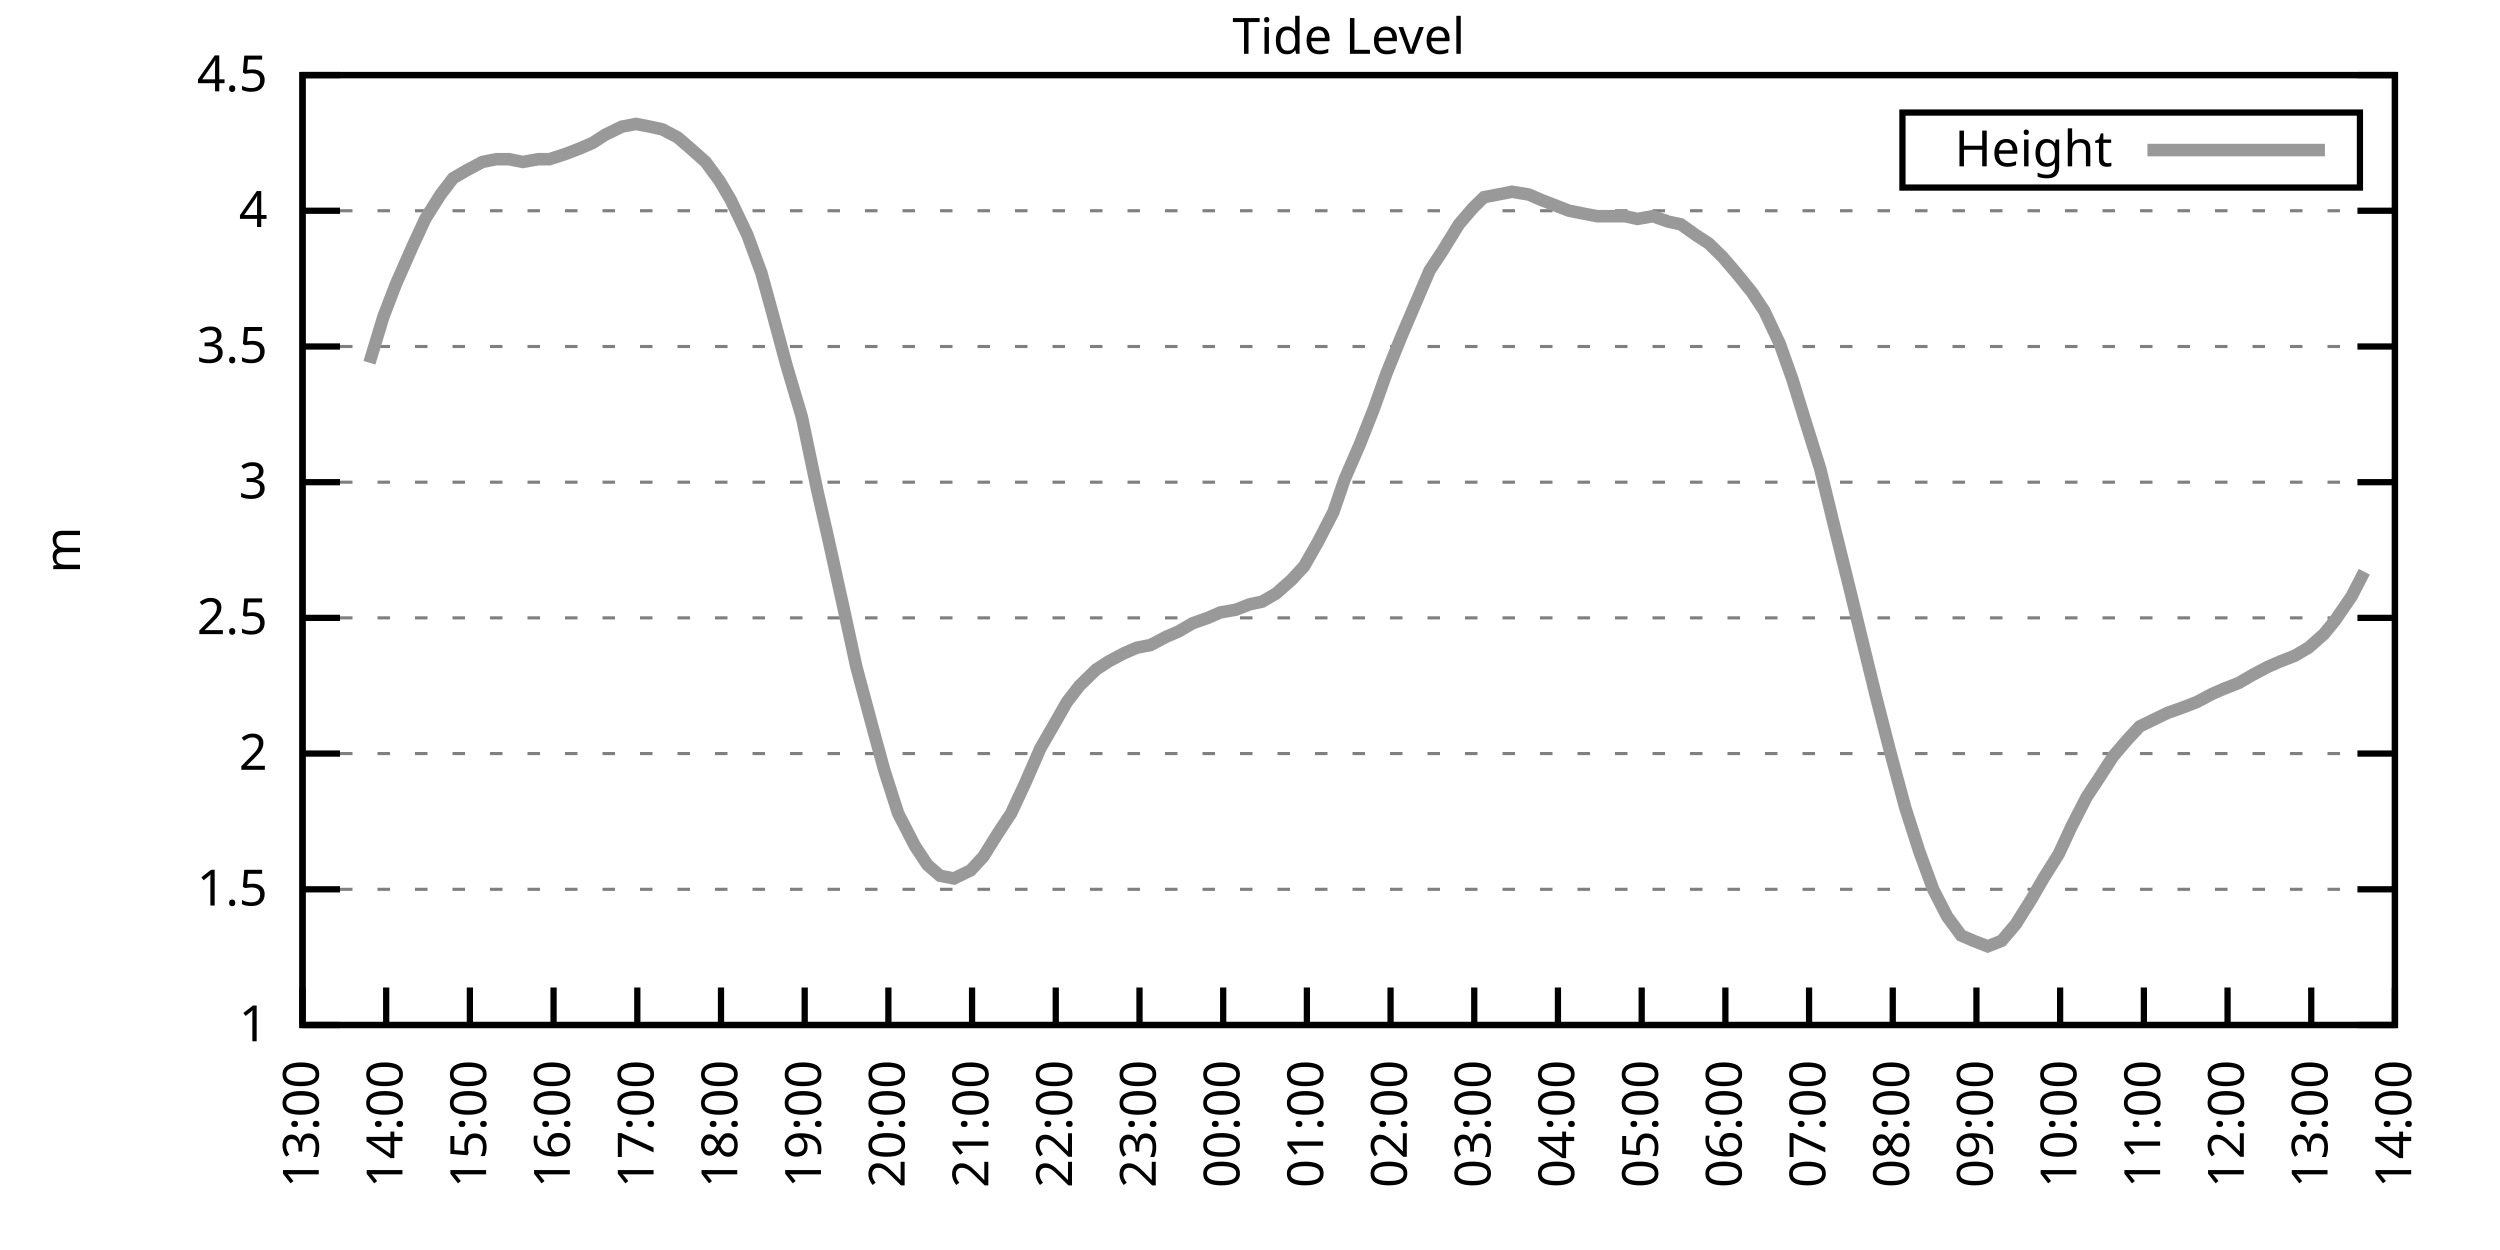
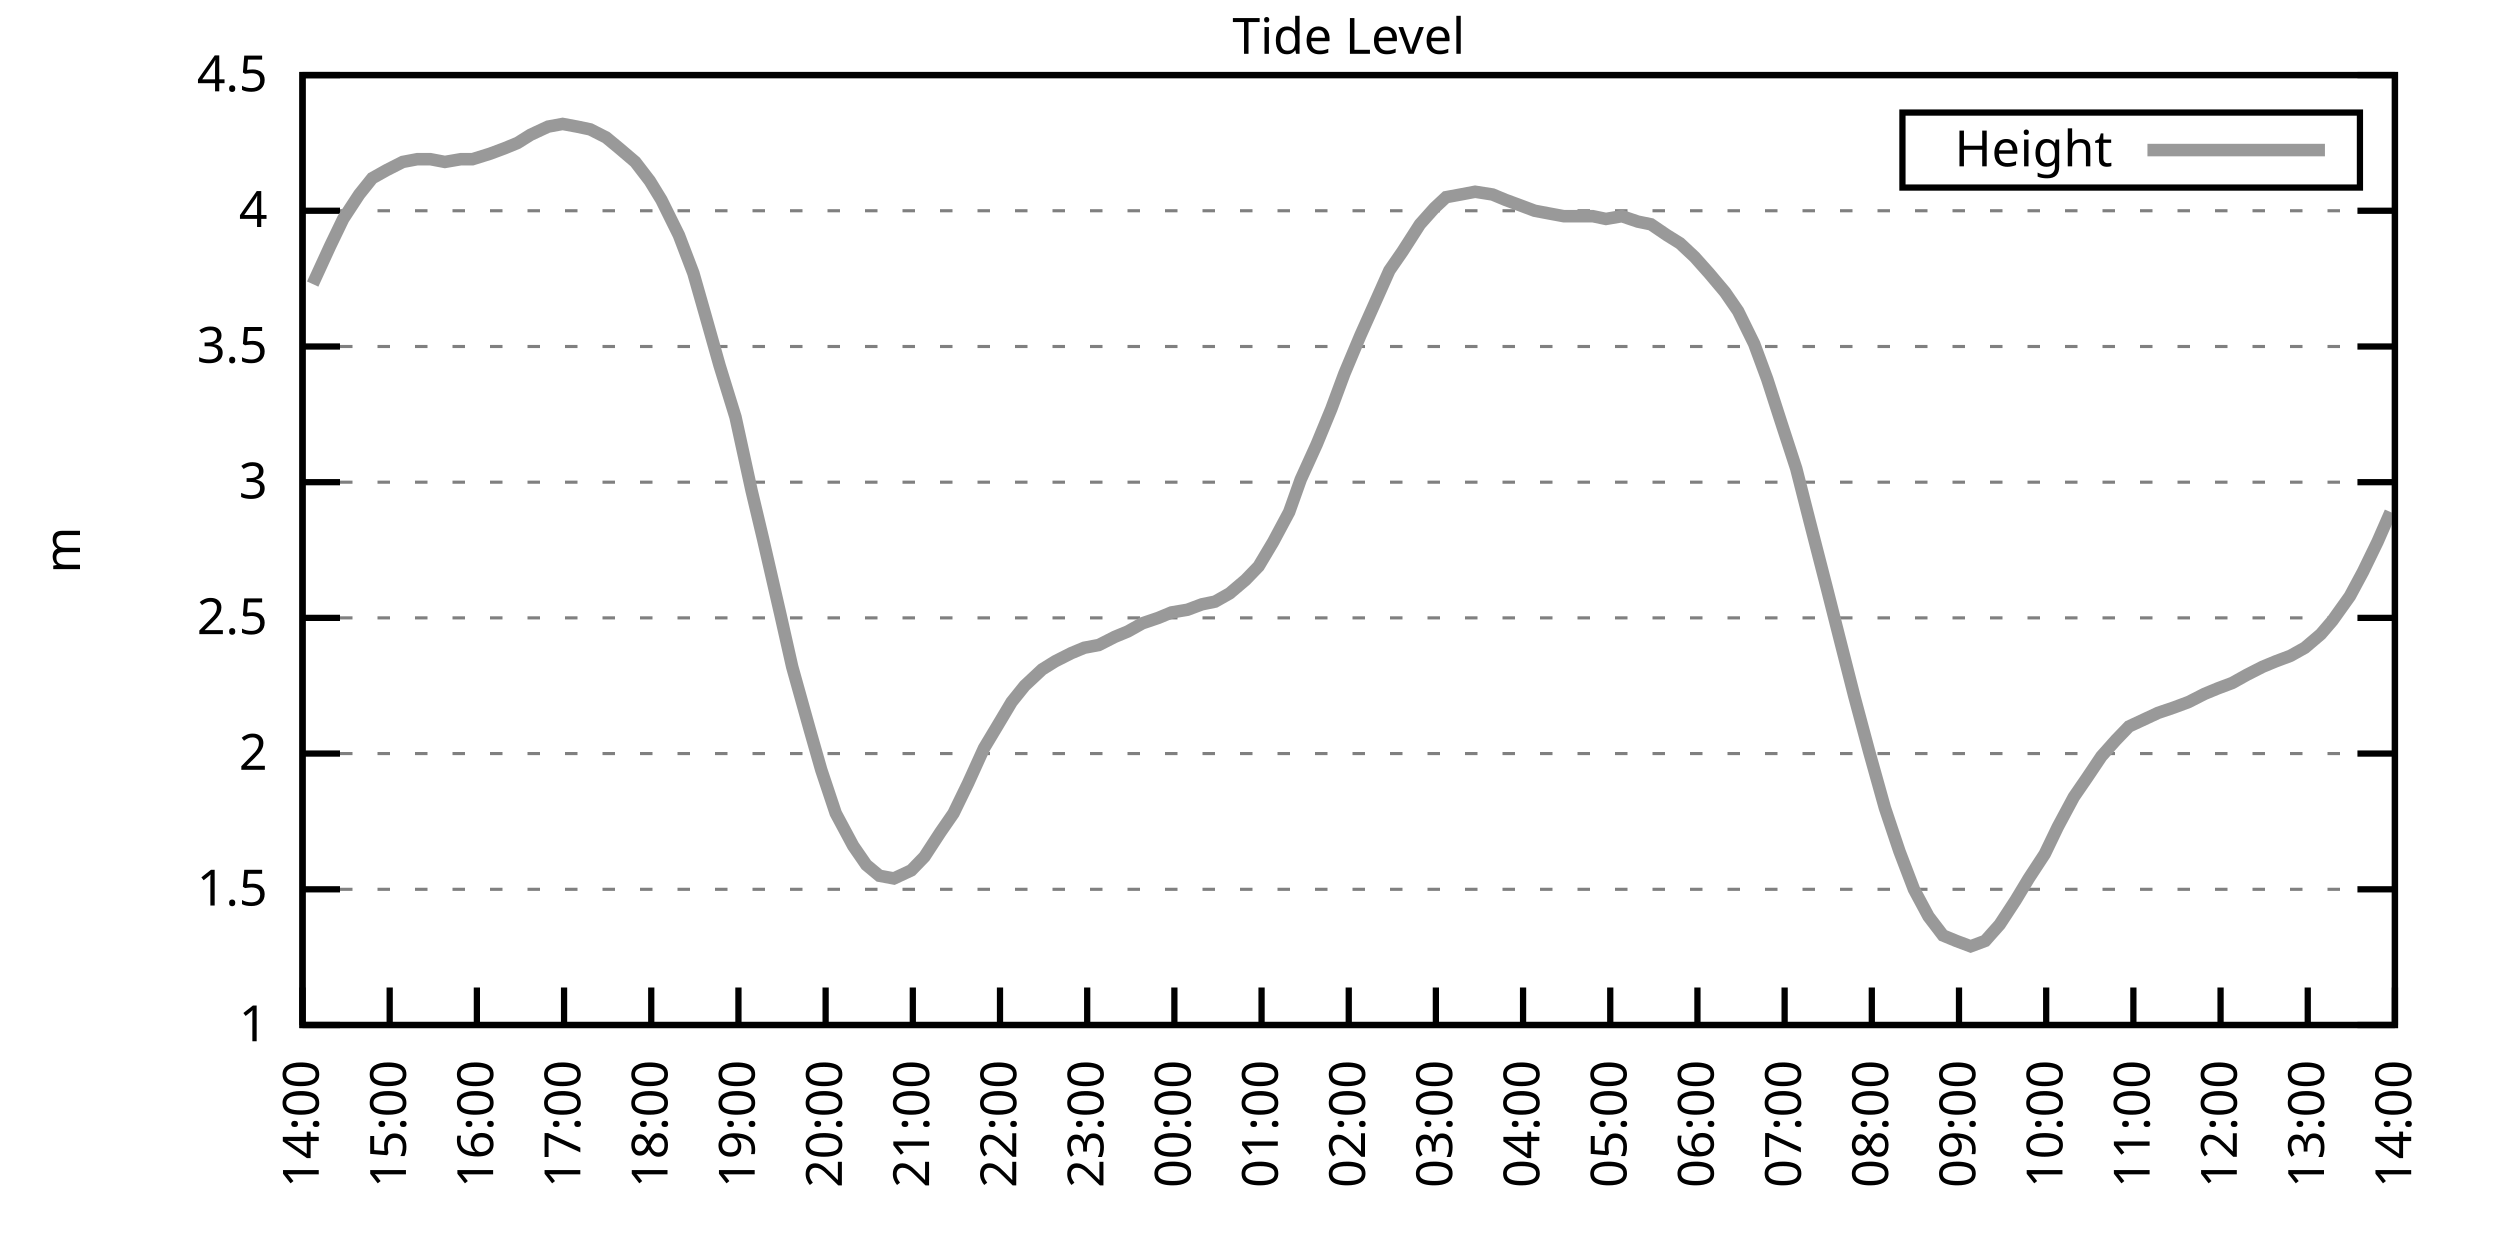
<svg xmlns="http://www.w3.org/2000/svg" xmlns:xlink="http://www.w3.org/1999/xlink" width="400" height="200" viewBox="0 0 400 200">
  <g id="gnuplot_canvas">
    <rect x="0" y="0" width="400" height="200" fill="none" />
    <defs>
      <circle id="gpDot" r="0.5" stroke-width="0.5" stroke="currentColor" />
      <path id="gpPt0" stroke-width="0.333" stroke="currentColor" d="M-1,0 h2 M0,-1 v2" />
      <path id="gpPt1" stroke-width="0.333" stroke="currentColor" d="M-1,-1 L1,1 M1,-1 L-1,1" />
      <path id="gpPt2" stroke-width="0.333" stroke="currentColor" d="M-1,0 L1,0 M0,-1 L0,1 M-1,-1 L1,1 M-1,1 L1,-1" />
      <rect id="gpPt3" stroke-width="0.333" stroke="currentColor" x="-1" y="-1" width="2" height="2" />
      <rect id="gpPt4" stroke-width="0.333" stroke="currentColor" fill="currentColor" x="-1" y="-1" width="2" height="2" />
      <circle id="gpPt5" stroke-width="0.333" stroke="currentColor" cx="0" cy="0" r="1" />
      <use xlink:href="#gpPt5" id="gpPt6" fill="currentColor" stroke="none" />
      <path id="gpPt7" stroke-width="0.333" stroke="currentColor" d="M0,-1.33 L-1.33,0.67 L1.33,0.67 z" />
      <use xlink:href="#gpPt7" id="gpPt8" fill="currentColor" stroke="none" />
      <use xlink:href="#gpPt7" id="gpPt9" stroke="currentColor" transform="rotate(180)" />
      <use xlink:href="#gpPt9" id="gpPt10" fill="currentColor" stroke="none" />
      <use xlink:href="#gpPt3" id="gpPt11" stroke="currentColor" transform="rotate(45)" />
      <use xlink:href="#gpPt11" id="gpPt12" fill="currentColor" stroke="none" />
      <path id="gpPt13" stroke-width="0.333" stroke="currentColor" d="M0,1.330 L1.265,0.411 L0.782,-1.067 L-0.782,-1.076 L-1.265,0.411 z" />
      <use xlink:href="#gpPt13" id="gpPt14" fill="currentColor" stroke="none" />
      <filter id="textbox" filterUnits="objectBoundingBox" x="0" y="0" height="1" width="1">
        <feFlood flood-color="white" flood-opacity="1" result="bgnd" />
        <feComposite in="SourceGraphic" in2="bgnd" operator="atop" />
      </filter>
      <filter id="greybox" filterUnits="objectBoundingBox" x="0" y="0" height="1" width="1">
        <feFlood flood-color="lightgrey" flood-opacity="1" result="grey" />
        <feComposite in="SourceGraphic" in2="grey" operator="atop" />
      </filter>
    </defs>
    <g fill="none" color="white" stroke="currentColor" stroke-width="1.00" stroke-linecap="butt" stroke-linejoin="miter">
</g>
    <g fill="none" color="black" stroke="currentColor" stroke-width="1.00" stroke-linecap="butt" stroke-linejoin="miter">
      <g stroke="none" shape-rendering="crispEdges">
        <polygon fill="rgb(255, 255, 255)" points="48.40,164.00 383.18,164.00 383.18,12.02 48.40,12.02 " />
      </g>
    </g>
    <g fill="none" color="black" stroke="currentColor" stroke-width="1.00" stroke-linecap="butt" stroke-linejoin="miter">
</g>
    <g fill="none" color="black" stroke="black" stroke-width="0.50" stroke-linecap="butt" stroke-linejoin="miter">
</g>
    <g fill="none" color="gray" stroke="currentColor" stroke-width="0.50" stroke-linecap="butt" stroke-linejoin="miter">
      <path stroke="gray" stroke-dasharray="2,4" class="gridline" d="M48.40,164.00 L383.19,164.00  " />
    </g>
    <g fill="none" color="gray" stroke="gray" stroke-width="1.00" stroke-linecap="butt" stroke-linejoin="miter">
</g>
    <g fill="none" color="black" stroke="currentColor" stroke-width="1.00" stroke-linecap="butt" stroke-linejoin="miter">
      <path stroke="black" d="M48.40,164.00 L54.40,164.00 M383.19,164.00 L377.19,164.00  " />
      <g transform="translate(42.80,166.60)" stroke="none" fill="black" font-family="Sans" font-size="8.00" text-anchor="end">
        <text>
          <tspan font-family="Sans"> 1</tspan>
        </text>
      </g>
    </g>
    <g fill="none" color="black" stroke="currentColor" stroke-width="1.00" stroke-linecap="butt" stroke-linejoin="miter">
</g>
    <g fill="none" color="black" stroke="black" stroke-width="0.50" stroke-linecap="butt" stroke-linejoin="miter">
</g>
    <g fill="none" color="gray" stroke="currentColor" stroke-width="0.50" stroke-linecap="butt" stroke-linejoin="miter">
      <path stroke="gray" stroke-dasharray="2,4" class="gridline" d="M48.40,142.29 L383.19,142.29  " />
    </g>
    <g fill="none" color="gray" stroke="gray" stroke-width="1.00" stroke-linecap="butt" stroke-linejoin="miter">
</g>
    <g fill="none" color="black" stroke="currentColor" stroke-width="1.00" stroke-linecap="butt" stroke-linejoin="miter">
      <path stroke="black" d="M48.40,142.29 L54.40,142.29 M383.19,142.29 L377.19,142.29  " />
      <g transform="translate(42.80,144.89)" stroke="none" fill="black" font-family="Sans" font-size="8.00" text-anchor="end">
        <text>
          <tspan font-family="Sans"> 1.5</tspan>
        </text>
      </g>
    </g>
    <g fill="none" color="black" stroke="currentColor" stroke-width="1.00" stroke-linecap="butt" stroke-linejoin="miter">
</g>
    <g fill="none" color="black" stroke="black" stroke-width="0.50" stroke-linecap="butt" stroke-linejoin="miter">
</g>
    <g fill="none" color="gray" stroke="currentColor" stroke-width="0.50" stroke-linecap="butt" stroke-linejoin="miter">
      <path stroke="gray" stroke-dasharray="2,4" class="gridline" d="M48.40,120.57 L383.19,120.57  " />
    </g>
    <g fill="none" color="gray" stroke="gray" stroke-width="1.00" stroke-linecap="butt" stroke-linejoin="miter">
</g>
    <g fill="none" color="black" stroke="currentColor" stroke-width="1.00" stroke-linecap="butt" stroke-linejoin="miter">
      <path stroke="black" d="M48.40,120.57 L54.40,120.57 M383.19,120.57 L377.19,120.57  " />
      <g transform="translate(42.80,123.17)" stroke="none" fill="black" font-family="Sans" font-size="8.00" text-anchor="end">
        <text>
          <tspan font-family="Sans"> 2</tspan>
        </text>
      </g>
    </g>
    <g fill="none" color="black" stroke="currentColor" stroke-width="1.00" stroke-linecap="butt" stroke-linejoin="miter">
</g>
    <g fill="none" color="black" stroke="black" stroke-width="0.50" stroke-linecap="butt" stroke-linejoin="miter">
</g>
    <g fill="none" color="gray" stroke="currentColor" stroke-width="0.50" stroke-linecap="butt" stroke-linejoin="miter">
      <path stroke="gray" stroke-dasharray="2,4" class="gridline" d="M48.40,98.86 L383.19,98.86  " />
    </g>
    <g fill="none" color="gray" stroke="gray" stroke-width="1.00" stroke-linecap="butt" stroke-linejoin="miter">
</g>
    <g fill="none" color="black" stroke="currentColor" stroke-width="1.00" stroke-linecap="butt" stroke-linejoin="miter">
      <path stroke="black" d="M48.40,98.86 L54.40,98.86 M383.19,98.86 L377.19,98.86  " />
      <g transform="translate(42.80,101.46)" stroke="none" fill="black" font-family="Sans" font-size="8.00" text-anchor="end">
        <text>
          <tspan font-family="Sans"> 2.5</tspan>
        </text>
      </g>
    </g>
    <g fill="none" color="black" stroke="currentColor" stroke-width="1.00" stroke-linecap="butt" stroke-linejoin="miter">
</g>
    <g fill="none" color="black" stroke="black" stroke-width="0.50" stroke-linecap="butt" stroke-linejoin="miter">
</g>
    <g fill="none" color="gray" stroke="currentColor" stroke-width="0.50" stroke-linecap="butt" stroke-linejoin="miter">
      <path stroke="gray" stroke-dasharray="2,4" class="gridline" d="M48.40,77.15 L383.19,77.15  " />
    </g>
    <g fill="none" color="gray" stroke="gray" stroke-width="1.00" stroke-linecap="butt" stroke-linejoin="miter">
</g>
    <g fill="none" color="black" stroke="currentColor" stroke-width="1.00" stroke-linecap="butt" stroke-linejoin="miter">
      <path stroke="black" d="M48.40,77.15 L54.40,77.15 M383.19,77.15 L377.19,77.15  " />
      <g transform="translate(42.80,79.75)" stroke="none" fill="black" font-family="Sans" font-size="8.00" text-anchor="end">
        <text>
          <tspan font-family="Sans"> 3</tspan>
        </text>
      </g>
    </g>
    <g fill="none" color="black" stroke="currentColor" stroke-width="1.00" stroke-linecap="butt" stroke-linejoin="miter">
</g>
    <g fill="none" color="black" stroke="black" stroke-width="0.50" stroke-linecap="butt" stroke-linejoin="miter">
</g>
    <g fill="none" color="gray" stroke="currentColor" stroke-width="0.50" stroke-linecap="butt" stroke-linejoin="miter">
      <path stroke="gray" stroke-dasharray="2,4" class="gridline" d="M48.40,55.44 L383.19,55.44  " />
    </g>
    <g fill="none" color="gray" stroke="gray" stroke-width="1.00" stroke-linecap="butt" stroke-linejoin="miter">
</g>
    <g fill="none" color="black" stroke="currentColor" stroke-width="1.00" stroke-linecap="butt" stroke-linejoin="miter">
      <path stroke="black" d="M48.40,55.44 L54.40,55.44 M383.19,55.44 L377.19,55.44  " />
      <g transform="translate(42.80,58.04)" stroke="none" fill="black" font-family="Sans" font-size="8.00" text-anchor="end">
        <text>
          <tspan font-family="Sans"> 3.5</tspan>
        </text>
      </g>
    </g>
    <g fill="none" color="black" stroke="currentColor" stroke-width="1.00" stroke-linecap="butt" stroke-linejoin="miter">
</g>
    <g fill="none" color="black" stroke="black" stroke-width="0.50" stroke-linecap="butt" stroke-linejoin="miter">
</g>
    <g fill="none" color="gray" stroke="currentColor" stroke-width="0.50" stroke-linecap="butt" stroke-linejoin="miter">
      <path stroke="gray" stroke-dasharray="2,4" class="gridline" d="M48.40,33.72 L383.19,33.72  " />
    </g>
    <g fill="none" color="gray" stroke="gray" stroke-width="1.00" stroke-linecap="butt" stroke-linejoin="miter">
</g>
    <g fill="none" color="black" stroke="currentColor" stroke-width="1.00" stroke-linecap="butt" stroke-linejoin="miter">
      <path stroke="black" d="M48.40,33.72 L54.40,33.72 M383.19,33.72 L377.19,33.72  " />
      <g transform="translate(42.80,36.32)" stroke="none" fill="black" font-family="Sans" font-size="8.00" text-anchor="end">
        <text>
          <tspan font-family="Sans"> 4</tspan>
        </text>
      </g>
    </g>
    <g fill="none" color="black" stroke="currentColor" stroke-width="1.00" stroke-linecap="butt" stroke-linejoin="miter">
</g>
    <g fill="none" color="black" stroke="black" stroke-width="0.50" stroke-linecap="butt" stroke-linejoin="miter">
</g>
    <g fill="none" color="gray" stroke="currentColor" stroke-width="0.50" stroke-linecap="butt" stroke-linejoin="miter">
      <path stroke="gray" stroke-dasharray="2,4" class="gridline" d="M48.40,12.01 L383.19,12.01  " />
    </g>
    <g fill="none" color="gray" stroke="gray" stroke-width="1.00" stroke-linecap="butt" stroke-linejoin="miter">
</g>
    <g fill="none" color="black" stroke="currentColor" stroke-width="1.00" stroke-linecap="butt" stroke-linejoin="miter">
      <path stroke="black" d="M48.40,12.01 L54.40,12.01 M383.19,12.01 L377.19,12.01  " />
      <g transform="translate(42.80,14.61)" stroke="none" fill="black" font-family="Sans" font-size="8.00" text-anchor="end">
        <text>
          <tspan font-family="Sans"> 4.5</tspan>
        </text>
      </g>
    </g>
    <g fill="none" color="black" stroke="currentColor" stroke-width="1.00" stroke-linecap="butt" stroke-linejoin="miter">
      <path stroke="black" d="M48.40,164.00 L48.40,158.00  " />
      <g transform="translate(51.00,169.60) rotate(270.00)" stroke="none" fill="black" font-family="Sans" font-size="8.00" text-anchor="end">
        <text>
-           <tspan font-family="Sans">13:00</tspan>
-         </text>
-       </g>
-     </g>
-     <g fill="none" color="black" stroke="currentColor" stroke-width="1.00" stroke-linecap="butt" stroke-linejoin="miter">
-       <path stroke="black" d="M61.79,164.00 L61.79,158.00  " />
-       <g transform="translate(64.39,169.60) rotate(270.00)" stroke="none" fill="black" font-family="Sans" font-size="8.00" text-anchor="end">
-         <text>
          <tspan font-family="Sans">14:00</tspan>
        </text>
      </g>
    </g>
    <g fill="none" color="black" stroke="currentColor" stroke-width="1.00" stroke-linecap="butt" stroke-linejoin="miter">
-       <path stroke="black" d="M75.18,164.00 L75.18,158.00  " />
-       <g transform="translate(77.78,169.60) rotate(270.00)" stroke="none" fill="black" font-family="Sans" font-size="8.00" text-anchor="end">
+       <path stroke="black" d="M62.35,164.00 L62.35,158.00  " />
+       <g transform="translate(64.95,169.60) rotate(270.00)" stroke="none" fill="black" font-family="Sans" font-size="8.00" text-anchor="end">
        <text>
          <tspan font-family="Sans">15:00</tspan>
        </text>
      </g>
    </g>
    <g fill="none" color="black" stroke="currentColor" stroke-width="1.00" stroke-linecap="butt" stroke-linejoin="miter">
-       <path stroke="black" d="M88.57,164.00 L88.57,158.00  " />
-       <g transform="translate(91.17,169.60) rotate(270.00)" stroke="none" fill="black" font-family="Sans" font-size="8.00" text-anchor="end">
+       <path stroke="black" d="M76.30,164.00 L76.30,158.00  " />
+       <g transform="translate(78.90,169.60) rotate(270.00)" stroke="none" fill="black" font-family="Sans" font-size="8.00" text-anchor="end">
        <text>
          <tspan font-family="Sans">16:00</tspan>
        </text>
      </g>
    </g>
    <g fill="none" color="black" stroke="currentColor" stroke-width="1.00" stroke-linecap="butt" stroke-linejoin="miter">
-       <path stroke="black" d="M101.97,164.00 L101.97,158.00  " />
-       <g transform="translate(104.57,169.60) rotate(270.00)" stroke="none" fill="black" font-family="Sans" font-size="8.00" text-anchor="end">
+       <path stroke="black" d="M90.25,164.00 L90.25,158.00  " />
+       <g transform="translate(92.85,169.60) rotate(270.00)" stroke="none" fill="black" font-family="Sans" font-size="8.00" text-anchor="end">
        <text>
          <tspan font-family="Sans">17:00</tspan>
        </text>
      </g>
    </g>
    <g fill="none" color="black" stroke="currentColor" stroke-width="1.00" stroke-linecap="butt" stroke-linejoin="miter">
-       <path stroke="black" d="M115.36,164.00 L115.36,158.00  " />
-       <g transform="translate(117.96,169.60) rotate(270.00)" stroke="none" fill="black" font-family="Sans" font-size="8.00" text-anchor="end">
+       <path stroke="black" d="M104.20,164.00 L104.20,158.00  " />
+       <g transform="translate(106.80,169.60) rotate(270.00)" stroke="none" fill="black" font-family="Sans" font-size="8.00" text-anchor="end">
        <text>
          <tspan font-family="Sans">18:00</tspan>
        </text>
      </g>
    </g>
    <g fill="none" color="black" stroke="currentColor" stroke-width="1.00" stroke-linecap="butt" stroke-linejoin="miter">
-       <path stroke="black" d="M128.75,164.00 L128.75,158.00  " />
-       <g transform="translate(131.35,169.60) rotate(270.00)" stroke="none" fill="black" font-family="Sans" font-size="8.00" text-anchor="end">
+       <path stroke="black" d="M118.15,164.00 L118.15,158.00  " />
+       <g transform="translate(120.75,169.60) rotate(270.00)" stroke="none" fill="black" font-family="Sans" font-size="8.00" text-anchor="end">
        <text>
          <tspan font-family="Sans">19:00</tspan>
        </text>
      </g>
    </g>
    <g fill="none" color="black" stroke="currentColor" stroke-width="1.00" stroke-linecap="butt" stroke-linejoin="miter">
-       <path stroke="black" d="M142.14,164.00 L142.14,158.00  " />
-       <g transform="translate(144.74,169.60) rotate(270.00)" stroke="none" fill="black" font-family="Sans" font-size="8.00" text-anchor="end">
+       <path stroke="black" d="M132.10,164.00 L132.10,158.00  " />
+       <g transform="translate(134.70,169.60) rotate(270.00)" stroke="none" fill="black" font-family="Sans" font-size="8.00" text-anchor="end">
        <text>
          <tspan font-family="Sans">20:00</tspan>
        </text>
      </g>
    </g>
    <g fill="none" color="black" stroke="currentColor" stroke-width="1.00" stroke-linecap="butt" stroke-linejoin="miter">
-       <path stroke="black" d="M155.53,164.00 L155.53,158.00  " />
-       <g transform="translate(158.13,169.60) rotate(270.00)" stroke="none" fill="black" font-family="Sans" font-size="8.00" text-anchor="end">
+       <path stroke="black" d="M146.05,164.00 L146.05,158.00  " />
+       <g transform="translate(148.65,169.60) rotate(270.00)" stroke="none" fill="black" font-family="Sans" font-size="8.00" text-anchor="end">
        <text>
          <tspan font-family="Sans">21:00</tspan>
        </text>
      </g>
    </g>
    <g fill="none" color="black" stroke="currentColor" stroke-width="1.00" stroke-linecap="butt" stroke-linejoin="miter">
-       <path stroke="black" d="M168.92,164.00 L168.92,158.00  " />
-       <g transform="translate(171.52,169.60) rotate(270.00)" stroke="none" fill="black" font-family="Sans" font-size="8.00" text-anchor="end">
+       <path stroke="black" d="M160.00,164.00 L160.00,158.00  " />
+       <g transform="translate(162.60,169.60) rotate(270.00)" stroke="none" fill="black" font-family="Sans" font-size="8.00" text-anchor="end">
        <text>
          <tspan font-family="Sans">22:00</tspan>
        </text>
      </g>
    </g>
    <g fill="none" color="black" stroke="currentColor" stroke-width="1.00" stroke-linecap="butt" stroke-linejoin="miter">
-       <path stroke="black" d="M182.32,164.00 L182.32,158.00  " />
-       <g transform="translate(184.92,169.60) rotate(270.00)" stroke="none" fill="black" font-family="Sans" font-size="8.00" text-anchor="end">
+       <path stroke="black" d="M173.95,164.00 L173.95,158.00  " />
+       <g transform="translate(176.55,169.60) rotate(270.00)" stroke="none" fill="black" font-family="Sans" font-size="8.00" text-anchor="end">
        <text>
          <tspan font-family="Sans">23:00</tspan>
        </text>
      </g>
    </g>
    <g fill="none" color="black" stroke="currentColor" stroke-width="1.00" stroke-linecap="butt" stroke-linejoin="miter">
-       <path stroke="black" d="M195.71,164.00 L195.71,158.00  " />
-       <g transform="translate(198.31,169.60) rotate(270.00)" stroke="none" fill="black" font-family="Sans" font-size="8.00" text-anchor="end">
+       <path stroke="black" d="M187.90,164.00 L187.90,158.00  " />
+       <g transform="translate(190.50,169.60) rotate(270.00)" stroke="none" fill="black" font-family="Sans" font-size="8.00" text-anchor="end">
        <text>
          <tspan font-family="Sans">00:00</tspan>
        </text>
      </g>
    </g>
    <g fill="none" color="black" stroke="currentColor" stroke-width="1.00" stroke-linecap="butt" stroke-linejoin="miter">
-       <path stroke="black" d="M209.10,164.00 L209.10,158.00  " />
-       <g transform="translate(211.70,169.60) rotate(270.00)" stroke="none" fill="black" font-family="Sans" font-size="8.00" text-anchor="end">
+       <path stroke="black" d="M201.85,164.00 L201.85,158.00  " />
+       <g transform="translate(204.45,169.60) rotate(270.00)" stroke="none" fill="black" font-family="Sans" font-size="8.00" text-anchor="end">
        <text>
          <tspan font-family="Sans">01:00</tspan>
        </text>
      </g>
    </g>
    <g fill="none" color="black" stroke="currentColor" stroke-width="1.00" stroke-linecap="butt" stroke-linejoin="miter">
-       <path stroke="black" d="M222.49,164.00 L222.49,158.00  " />
-       <g transform="translate(225.09,169.60) rotate(270.00)" stroke="none" fill="black" font-family="Sans" font-size="8.00" text-anchor="end">
+       <path stroke="black" d="M215.80,164.00 L215.80,158.00  " />
+       <g transform="translate(218.40,169.60) rotate(270.00)" stroke="none" fill="black" font-family="Sans" font-size="8.00" text-anchor="end">
        <text>
          <tspan font-family="Sans">02:00</tspan>
        </text>
      </g>
    </g>
    <g fill="none" color="black" stroke="currentColor" stroke-width="1.00" stroke-linecap="butt" stroke-linejoin="miter">
-       <path stroke="black" d="M235.88,164.00 L235.88,158.00  " />
-       <g transform="translate(238.48,169.60) rotate(270.00)" stroke="none" fill="black" font-family="Sans" font-size="8.00" text-anchor="end">
+       <path stroke="black" d="M229.74,164.00 L229.74,158.00  " />
+       <g transform="translate(232.34,169.60) rotate(270.00)" stroke="none" fill="black" font-family="Sans" font-size="8.00" text-anchor="end">
        <text>
          <tspan font-family="Sans">03:00</tspan>
        </text>
      </g>
    </g>
    <g fill="none" color="black" stroke="currentColor" stroke-width="1.00" stroke-linecap="butt" stroke-linejoin="miter">
-       <path stroke="black" d="M249.27,164.00 L249.27,158.00  " />
-       <g transform="translate(251.87,169.60) rotate(270.00)" stroke="none" fill="black" font-family="Sans" font-size="8.00" text-anchor="end">
+       <path stroke="black" d="M243.69,164.00 L243.69,158.00  " />
+       <g transform="translate(246.29,169.60) rotate(270.00)" stroke="none" fill="black" font-family="Sans" font-size="8.00" text-anchor="end">
        <text>
          <tspan font-family="Sans">04:00</tspan>
        </text>
      </g>
    </g>
    <g fill="none" color="black" stroke="currentColor" stroke-width="1.00" stroke-linecap="butt" stroke-linejoin="miter">
-       <path stroke="black" d="M262.67,164.00 L262.67,158.00  " />
-       <g transform="translate(265.27,169.60) rotate(270.00)" stroke="none" fill="black" font-family="Sans" font-size="8.00" text-anchor="end">
+       <path stroke="black" d="M257.64,164.00 L257.64,158.00  " />
+       <g transform="translate(260.24,169.60) rotate(270.00)" stroke="none" fill="black" font-family="Sans" font-size="8.00" text-anchor="end">
        <text>
          <tspan font-family="Sans">05:00</tspan>
        </text>
      </g>
    </g>
    <g fill="none" color="black" stroke="currentColor" stroke-width="1.00" stroke-linecap="butt" stroke-linejoin="miter">
-       <path stroke="black" d="M276.06,164.00 L276.06,158.00  " />
-       <g transform="translate(278.66,169.60) rotate(270.00)" stroke="none" fill="black" font-family="Sans" font-size="8.00" text-anchor="end">
+       <path stroke="black" d="M271.59,164.00 L271.59,158.00  " />
+       <g transform="translate(274.19,169.60) rotate(270.00)" stroke="none" fill="black" font-family="Sans" font-size="8.00" text-anchor="end">
        <text>
          <tspan font-family="Sans">06:00</tspan>
        </text>
      </g>
    </g>
    <g fill="none" color="black" stroke="currentColor" stroke-width="1.00" stroke-linecap="butt" stroke-linejoin="miter">
-       <path stroke="black" d="M289.45,164.00 L289.45,158.00  " />
-       <g transform="translate(292.05,169.60) rotate(270.00)" stroke="none" fill="black" font-family="Sans" font-size="8.00" text-anchor="end">
+       <path stroke="black" d="M285.54,164.00 L285.54,158.00  " />
+       <g transform="translate(288.14,169.60) rotate(270.00)" stroke="none" fill="black" font-family="Sans" font-size="8.00" text-anchor="end">
        <text>
          <tspan font-family="Sans">07:00</tspan>
        </text>
      </g>
    </g>
    <g fill="none" color="black" stroke="currentColor" stroke-width="1.00" stroke-linecap="butt" stroke-linejoin="miter">
-       <path stroke="black" d="M302.84,164.00 L302.84,158.00  " />
-       <g transform="translate(305.44,169.60) rotate(270.00)" stroke="none" fill="black" font-family="Sans" font-size="8.00" text-anchor="end">
+       <path stroke="black" d="M299.49,164.00 L299.49,158.00  " />
+       <g transform="translate(302.09,169.60) rotate(270.00)" stroke="none" fill="black" font-family="Sans" font-size="8.00" text-anchor="end">
        <text>
          <tspan font-family="Sans">08:00</tspan>
        </text>
      </g>
    </g>
    <g fill="none" color="black" stroke="currentColor" stroke-width="1.00" stroke-linecap="butt" stroke-linejoin="miter">
-       <path stroke="black" d="M316.23,164.00 L316.23,158.00  " />
-       <g transform="translate(318.83,169.60) rotate(270.00)" stroke="none" fill="black" font-family="Sans" font-size="8.00" text-anchor="end">
+       <path stroke="black" d="M313.44,164.00 L313.44,158.00  " />
+       <g transform="translate(316.04,169.60) rotate(270.00)" stroke="none" fill="black" font-family="Sans" font-size="8.00" text-anchor="end">
        <text>
          <tspan font-family="Sans">09:00</tspan>
        </text>
      </g>
    </g>
    <g fill="none" color="black" stroke="currentColor" stroke-width="1.00" stroke-linecap="butt" stroke-linejoin="miter">
-       <path stroke="black" d="M329.62,164.00 L329.62,158.00  " />
-       <g transform="translate(332.22,169.60) rotate(270.00)" stroke="none" fill="black" font-family="Sans" font-size="8.00" text-anchor="end">
+       <path stroke="black" d="M327.39,164.00 L327.39,158.00  " />
+       <g transform="translate(329.99,169.60) rotate(270.00)" stroke="none" fill="black" font-family="Sans" font-size="8.00" text-anchor="end">
        <text>
          <tspan font-family="Sans">10:00</tspan>
        </text>
      </g>
    </g>
    <g fill="none" color="black" stroke="currentColor" stroke-width="1.00" stroke-linecap="butt" stroke-linejoin="miter">
-       <path stroke="black" d="M343.02,164.00 L343.02,158.00  " />
-       <g transform="translate(345.62,169.60) rotate(270.00)" stroke="none" fill="black" font-family="Sans" font-size="8.00" text-anchor="end">
+       <path stroke="black" d="M341.34,164.00 L341.34,158.00  " />
+       <g transform="translate(343.94,169.60) rotate(270.00)" stroke="none" fill="black" font-family="Sans" font-size="8.00" text-anchor="end">
        <text>
          <tspan font-family="Sans">11:00</tspan>
        </text>
      </g>
    </g>
    <g fill="none" color="black" stroke="currentColor" stroke-width="1.00" stroke-linecap="butt" stroke-linejoin="miter">
-       <path stroke="black" d="M356.41,164.00 L356.41,158.00  " />
-       <g transform="translate(359.01,169.60) rotate(270.00)" stroke="none" fill="black" font-family="Sans" font-size="8.00" text-anchor="end">
+       <path stroke="black" d="M355.29,164.00 L355.29,158.00  " />
+       <g transform="translate(357.89,169.60) rotate(270.00)" stroke="none" fill="black" font-family="Sans" font-size="8.00" text-anchor="end">
        <text>
          <tspan font-family="Sans">12:00</tspan>
        </text>
      </g>
    </g>
    <g fill="none" color="black" stroke="currentColor" stroke-width="1.00" stroke-linecap="butt" stroke-linejoin="miter">
-       <path stroke="black" d="M369.80,164.00 L369.80,158.00  " />
-       <g transform="translate(372.40,169.60) rotate(270.00)" stroke="none" fill="black" font-family="Sans" font-size="8.00" text-anchor="end">
+       <path stroke="black" d="M369.24,164.00 L369.24,158.00  " />
+       <g transform="translate(371.84,169.60) rotate(270.00)" stroke="none" fill="black" font-family="Sans" font-size="8.00" text-anchor="end">
        <text>
          <tspan font-family="Sans">13:00</tspan>
        </text>
      </g>
    </g>
    <g fill="none" color="black" stroke="currentColor" stroke-width="1.00" stroke-linecap="butt" stroke-linejoin="miter">
      <path stroke="black" d="M383.19,164.00 L383.19,158.00  " />
      <g transform="translate(385.79,169.60) rotate(270.00)" stroke="none" fill="black" font-family="Sans" font-size="8.00" text-anchor="end">
        <text>
          <tspan font-family="Sans">14:00</tspan>
        </text>
      </g>
    </g>
    <g fill="none" color="black" stroke="currentColor" stroke-width="1.00" stroke-linecap="butt" stroke-linejoin="miter">
</g>
    <g fill="none" color="black" stroke="currentColor" stroke-width="1.00" stroke-linecap="butt" stroke-linejoin="miter">
      <path stroke="black" d="M48.40,12.01 L48.40,164.00 L383.19,164.00 L383.19,12.01 L48.40,12.01 Z  " />
    </g>
    <g fill="none" color="black" stroke="currentColor" stroke-width="1.00" stroke-linecap="butt" stroke-linejoin="miter">
</g>
    <g fill="none" color="black" stroke="currentColor" stroke-width="1.00" stroke-linecap="butt" stroke-linejoin="miter">
      <path stroke="black" d="M304.39,30.01 L304.39,18.01 L377.59,18.01 L377.59,30.01 L304.39,30.01 Z  " />
    </g>
    <g id="Tide_level_plot_1">
      <g fill="none" color="white" stroke="black" stroke-width="2.00" stroke-linecap="butt" stroke-linejoin="miter">
</g>
      <g fill="none" color="black" stroke="currentColor" stroke-width="2.00" stroke-linecap="butt" stroke-linejoin="miter">
        <g transform="translate(337.99,26.61)" stroke="none" fill="black" font-family="Sans" font-size="8.00" text-anchor="end">
          <text>
            <tspan font-family="Sans">Height</tspan>
          </text>
        </g>
      </g>
      <g fill="none" color="black" stroke="currentColor" stroke-width="2.00" stroke-linecap="butt" stroke-linejoin="miter">
-         <path stroke="rgb(153, 153, 153)" d="M343.59,24.01 L371.99,24.01 M59.11,58.04 L61.35,50.66 L63.35,45.45 L66.03,39.37 L68.04,35.03 L70.50,31.12   L72.50,28.51 L74.74,27.21 L77.19,25.91 L79.42,25.47 L81.43,25.47 L83.66,25.91 L86.12,25.47 L87.91,25.47   L90.58,24.60 L92.82,23.73 L94.82,22.87 L96.83,21.56 L99.51,20.26 L101.74,19.83 L103.98,20.26 L105.98,20.70   L108.44,22.00 L110.45,23.73 L112.90,25.91 L115.13,28.95 L116.92,31.99 L119.60,37.63 L121.83,43.71 L123.62,50.22   L125.85,58.48 L128.30,66.73 L130.76,78.45 L132.54,86.27 L135.22,98.43 L137.01,106.68 L139.69,116.67 L141.47,123.18   L143.70,130.13 L146.38,135.34 L148.39,138.38 L150.40,140.12 L152.63,140.55 L155.31,139.25 L157.32,137.08 L159.77,133.17   L161.78,130.13 L164.01,125.35 L166.47,119.71 L168.48,116.23 L170.71,112.32 L172.72,109.72 L175.40,107.11 L177.41,105.81   L179.86,104.51 L181.87,103.64 L184.10,103.20 L186.56,101.90 L188.57,101.03 L190.80,99.73 L193.25,98.86 L195.26,97.99   L197.72,97.56 L199.95,96.69 L201.96,96.26 L204.19,94.95 L206.64,92.78 L208.65,90.61 L210.88,86.70 L213.34,81.93   L215.13,76.71 L217.58,71.07 L219.81,65.42 L221.82,59.78 L224.28,53.70 L226.51,48.49 L228.74,43.28 L230.75,40.24   L233.43,35.89 L235.66,33.29 L237.44,31.55 L239.68,31.12 L241.91,30.68 L244.59,31.12 L246.60,31.99 L248.83,32.85   L251.06,33.72 L253.29,34.16 L255.52,34.59 L257.76,34.59 L259.99,34.59 L262.00,35.03 L264.45,34.59 L266.91,35.46   L268.92,35.89 L271.37,37.63 L273.38,38.93 L275.61,41.11 L277.84,43.71 L280.30,46.75 L282.31,49.79 L284.76,55.00   L286.77,60.65 L288.78,67.16 L291.23,74.98 L293.24,83.23 L295.92,94.08 L297.93,102.34 L300.16,111.45 L302.39,120.14   L304.85,129.26 L307.08,136.21 L309.31,142.29 L311.54,146.63 L313.78,149.67 L315.79,150.54 L318.02,151.41 L320.25,150.54   L322.48,147.93 L324.94,144.02 L326.95,140.55 L329.40,136.64 L331.41,132.30 L333.86,127.52 L335.87,124.48 L338.10,121.01   L340.34,118.40 L342.35,116.23 L345.02,114.93 L346.81,114.06 L349.26,113.19 L351.50,112.32 L353.95,111.02 L355.96,110.15   L358.19,109.28 L360.42,107.98 L362.88,106.68 L364.89,105.81 L367.12,104.94 L369.35,103.64 L371.81,101.47 L373.59,99.30   L376.27,95.39 L378.28,91.48  " />
+         <path stroke="rgb(153, 153, 153)" d="M343.59,24.01 L371.99,24.01 M50.03,45.45 L52.82,39.37 L54.91,35.03 L57.47,31.12 L59.56,28.51 L61.88,27.21   L64.44,25.91 L66.77,25.47 L68.86,25.47 L71.18,25.91 L73.74,25.47 L75.60,25.47 L78.39,24.60 L80.72,23.73   L82.81,22.87 L84.90,21.56 L87.69,20.26 L90.02,19.83 L92.34,20.26 L94.43,20.70 L96.99,22.00 L99.08,23.73   L101.64,25.91 L103.97,28.95 L105.83,31.99 L108.62,37.63 L110.94,43.71 L112.80,50.22 L115.13,58.48 L117.68,66.73   L120.24,78.45 L122.10,86.27 L124.89,98.43 L126.75,106.68 L129.54,116.67 L131.40,123.18 L133.72,130.13 L136.51,135.34   L138.61,138.38 L140.70,140.12 L143.02,140.55 L145.81,139.25 L147.91,137.08 L150.46,133.17 L152.56,130.13 L154.88,125.35   L157.44,119.71 L159.53,116.23 L161.86,112.32 L163.95,109.72 L166.74,107.11 L168.83,105.81 L171.39,104.51 L173.48,103.64   L175.81,103.20 L178.36,101.90 L180.46,101.03 L182.78,99.73 L185.34,98.86 L187.43,97.99 L189.99,97.56 L192.31,96.69   L194.41,96.26 L196.73,94.95 L199.29,92.78 L201.38,90.61 L203.71,86.70 L206.26,81.93 L208.12,76.71 L210.68,71.07   L213.01,65.42 L215.10,59.78 L217.65,53.70 L219.98,48.49 L222.30,43.28 L224.40,40.24 L227.19,35.89 L229.51,33.29   L231.37,31.55 L233.70,31.12 L236.02,30.68 L238.81,31.12 L240.90,31.99 L243.23,32.85 L245.55,33.72 L247.88,34.16   L250.20,34.59 L252.53,34.59 L254.85,34.59 L256.95,35.03 L259.50,34.59 L262.06,35.46 L264.15,35.89 L266.71,37.63   L268.80,38.93 L271.13,41.11 L273.45,43.71 L276.01,46.75 L278.10,49.79 L280.66,55.00 L282.75,60.65 L284.85,67.16   L287.40,74.98 L289.50,83.23 L292.29,94.08 L294.38,102.34 L296.70,111.45 L299.03,120.14 L301.58,129.26 L303.91,136.21   L306.23,142.29 L308.56,146.63 L310.88,149.67 L312.98,150.54 L315.30,151.41 L317.63,150.54 L319.95,147.93 L322.51,144.02   L324.60,140.55 L327.16,136.64 L329.25,132.30 L331.81,127.52 L333.90,124.48 L336.23,121.01 L338.55,118.40 L340.64,116.23   L343.43,114.93 L345.29,114.06 L347.85,113.19 L350.18,112.32 L352.73,111.02 L354.83,110.15 L357.15,109.28 L359.48,107.98   L362.03,106.68 L364.13,105.81 L366.45,104.94 L368.78,103.64 L371.33,101.47 L373.19,99.30 L375.98,95.39 L378.08,91.48   L380.40,86.70 L382.49,81.93  " />
      </g>
    </g>
    <g fill="none" color="black" stroke="currentColor" stroke-width="2.00" stroke-linecap="butt" stroke-linejoin="miter">
</g>
    <g fill="none" color="black" stroke="black" stroke-width="1.00" stroke-linecap="butt" stroke-linejoin="miter">
</g>
    <g fill="none" color="black" stroke="currentColor" stroke-width="1.00" stroke-linecap="butt" stroke-linejoin="miter">
      <path stroke="black" d="M48.40,12.01 L48.40,164.00 L383.19,164.00 L383.19,12.01 L48.40,12.01 Z  " />
      <g transform="translate(12.80,88.01) rotate(270.00)" stroke="none" fill="black" font-family="Sans" font-size="8.00" text-anchor="middle">
        <text>
          <tspan font-family="Sans">m</tspan>
        </text>
      </g>
    </g>
    <g fill="none" color="black" stroke="currentColor" stroke-width="1.00" stroke-linecap="butt" stroke-linejoin="miter">
</g>
    <g fill="none" color="black" stroke="currentColor" stroke-width="1.00" stroke-linecap="butt" stroke-linejoin="miter">
      <g transform="translate(215.79,8.61)" stroke="none" fill="black" font-family="Sans" font-size="8.00" text-anchor="middle">
        <text>
          <tspan font-family="Sans">Tide Level</tspan>
        </text>
      </g>
    </g>
    <g fill="none" color="black" stroke="currentColor" stroke-width="1.00" stroke-linecap="butt" stroke-linejoin="miter">
</g>
  </g>
</svg>
